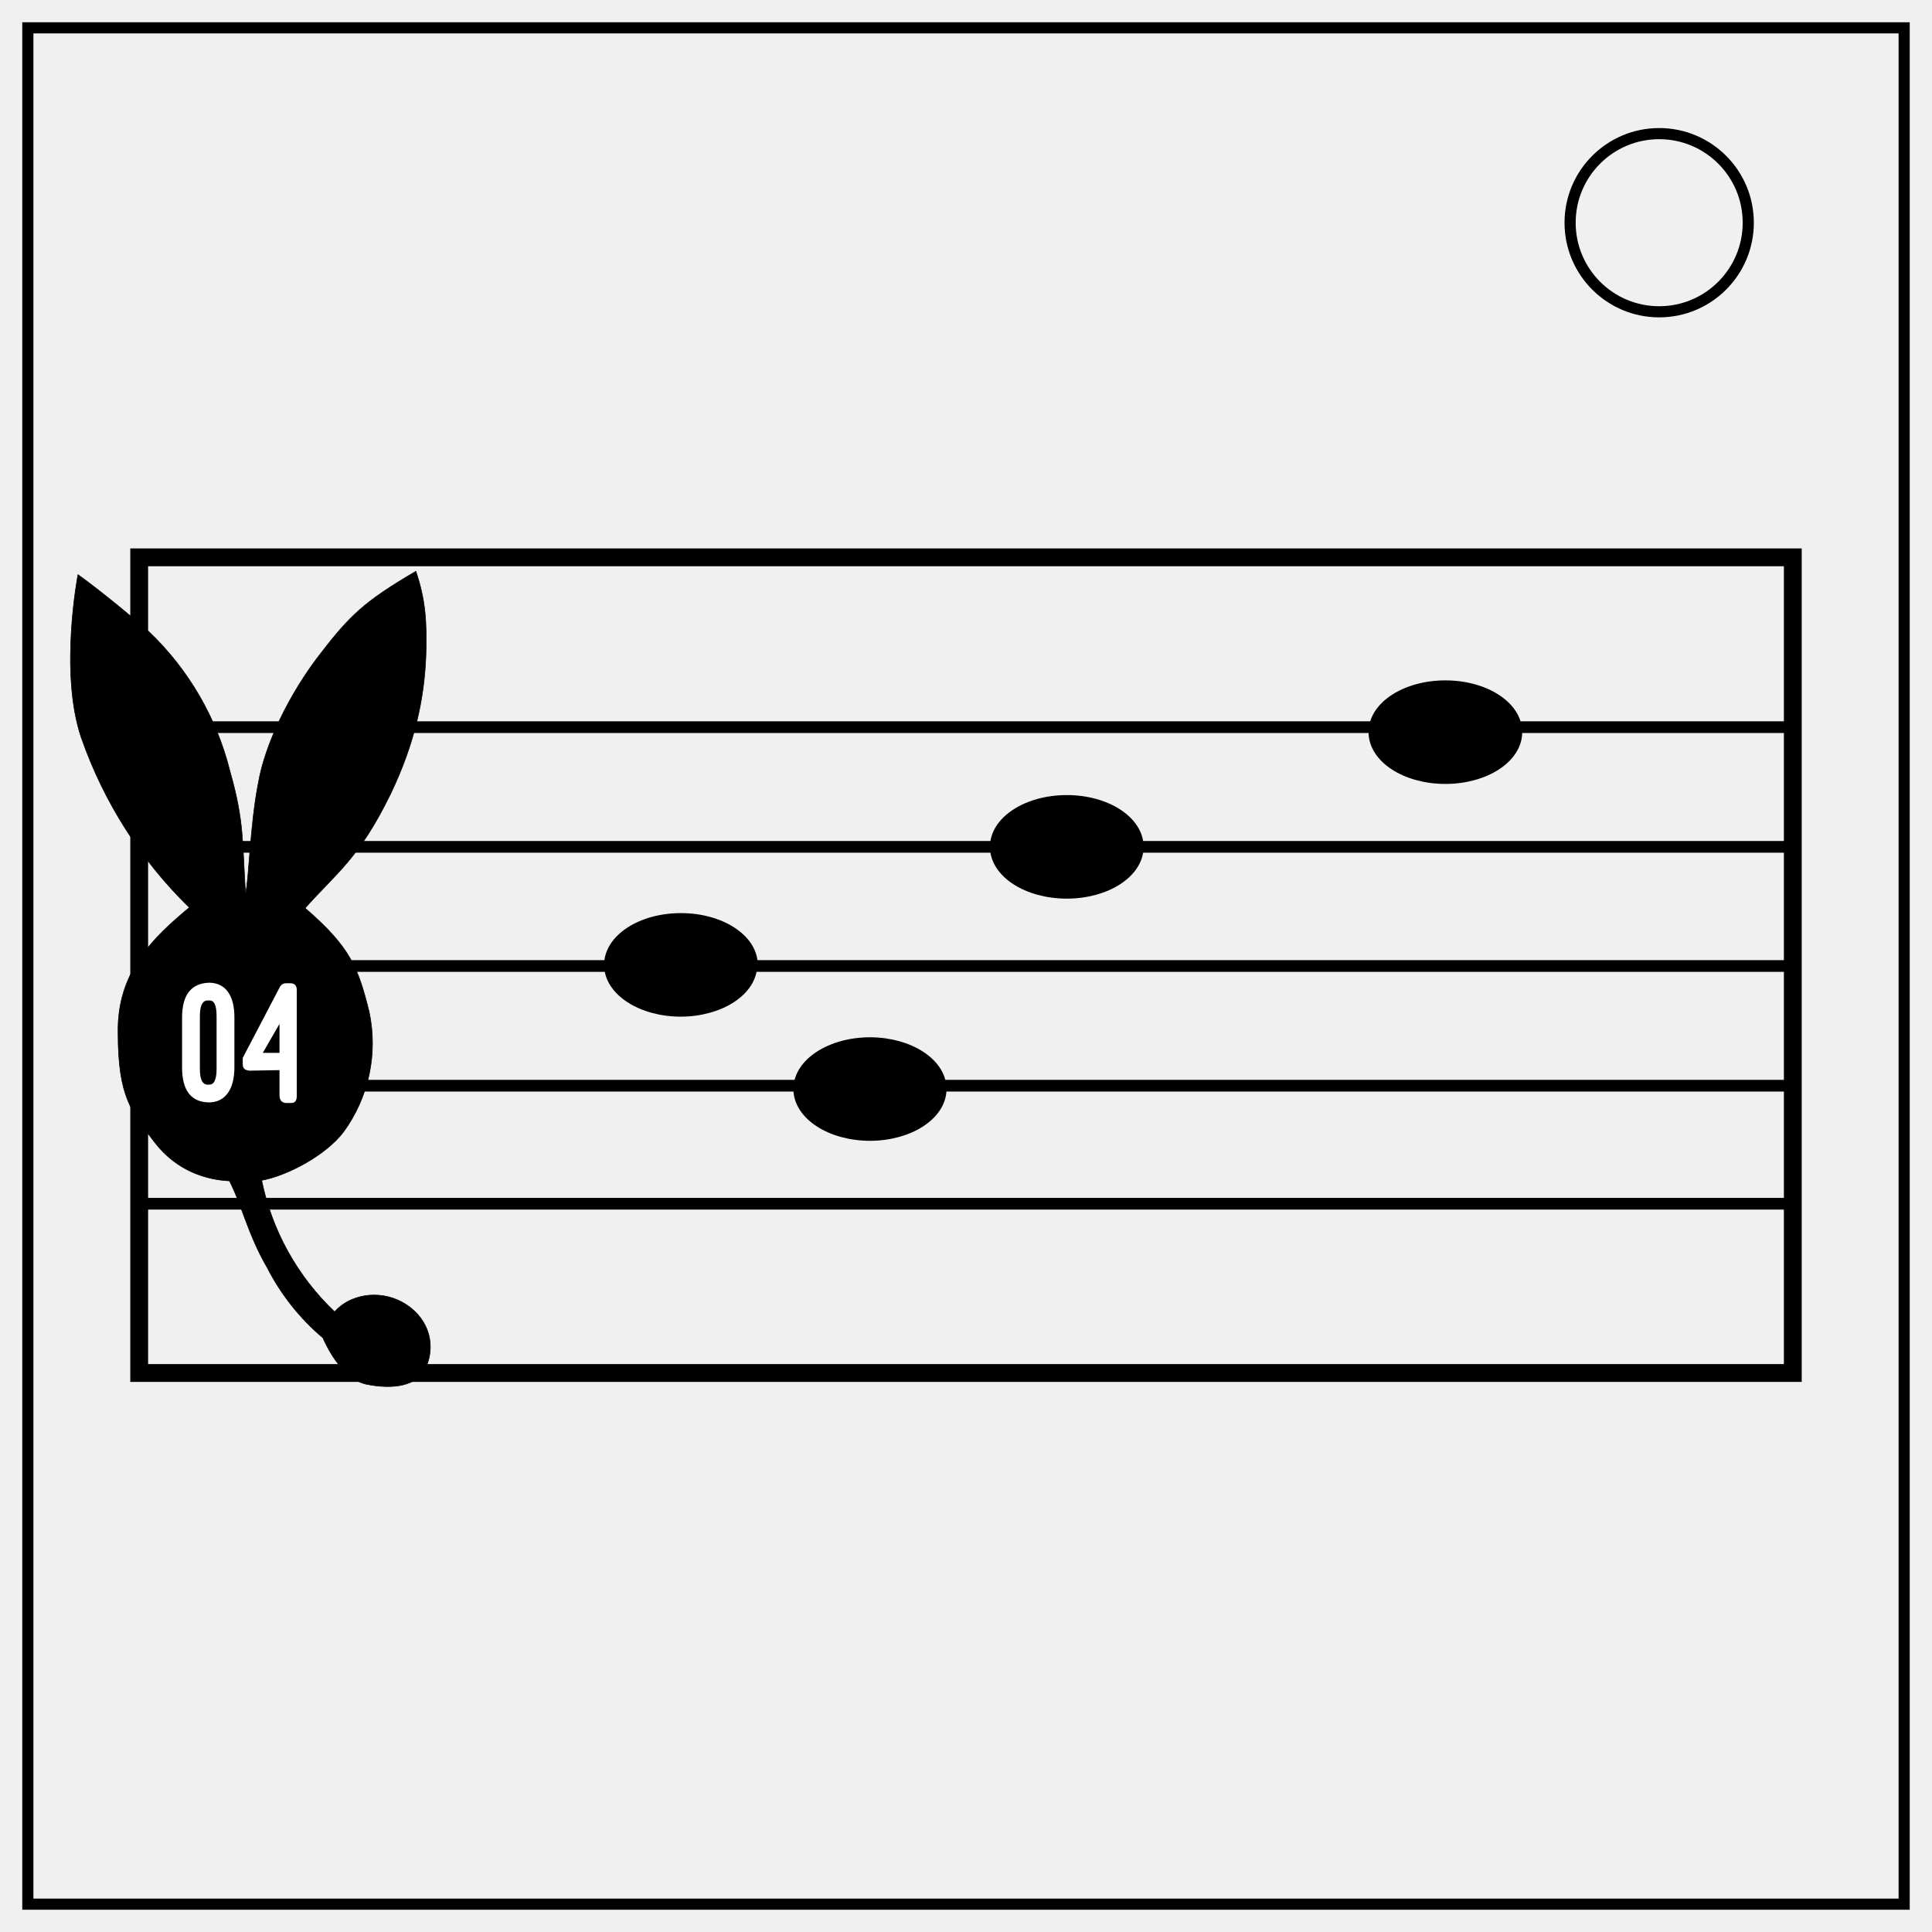
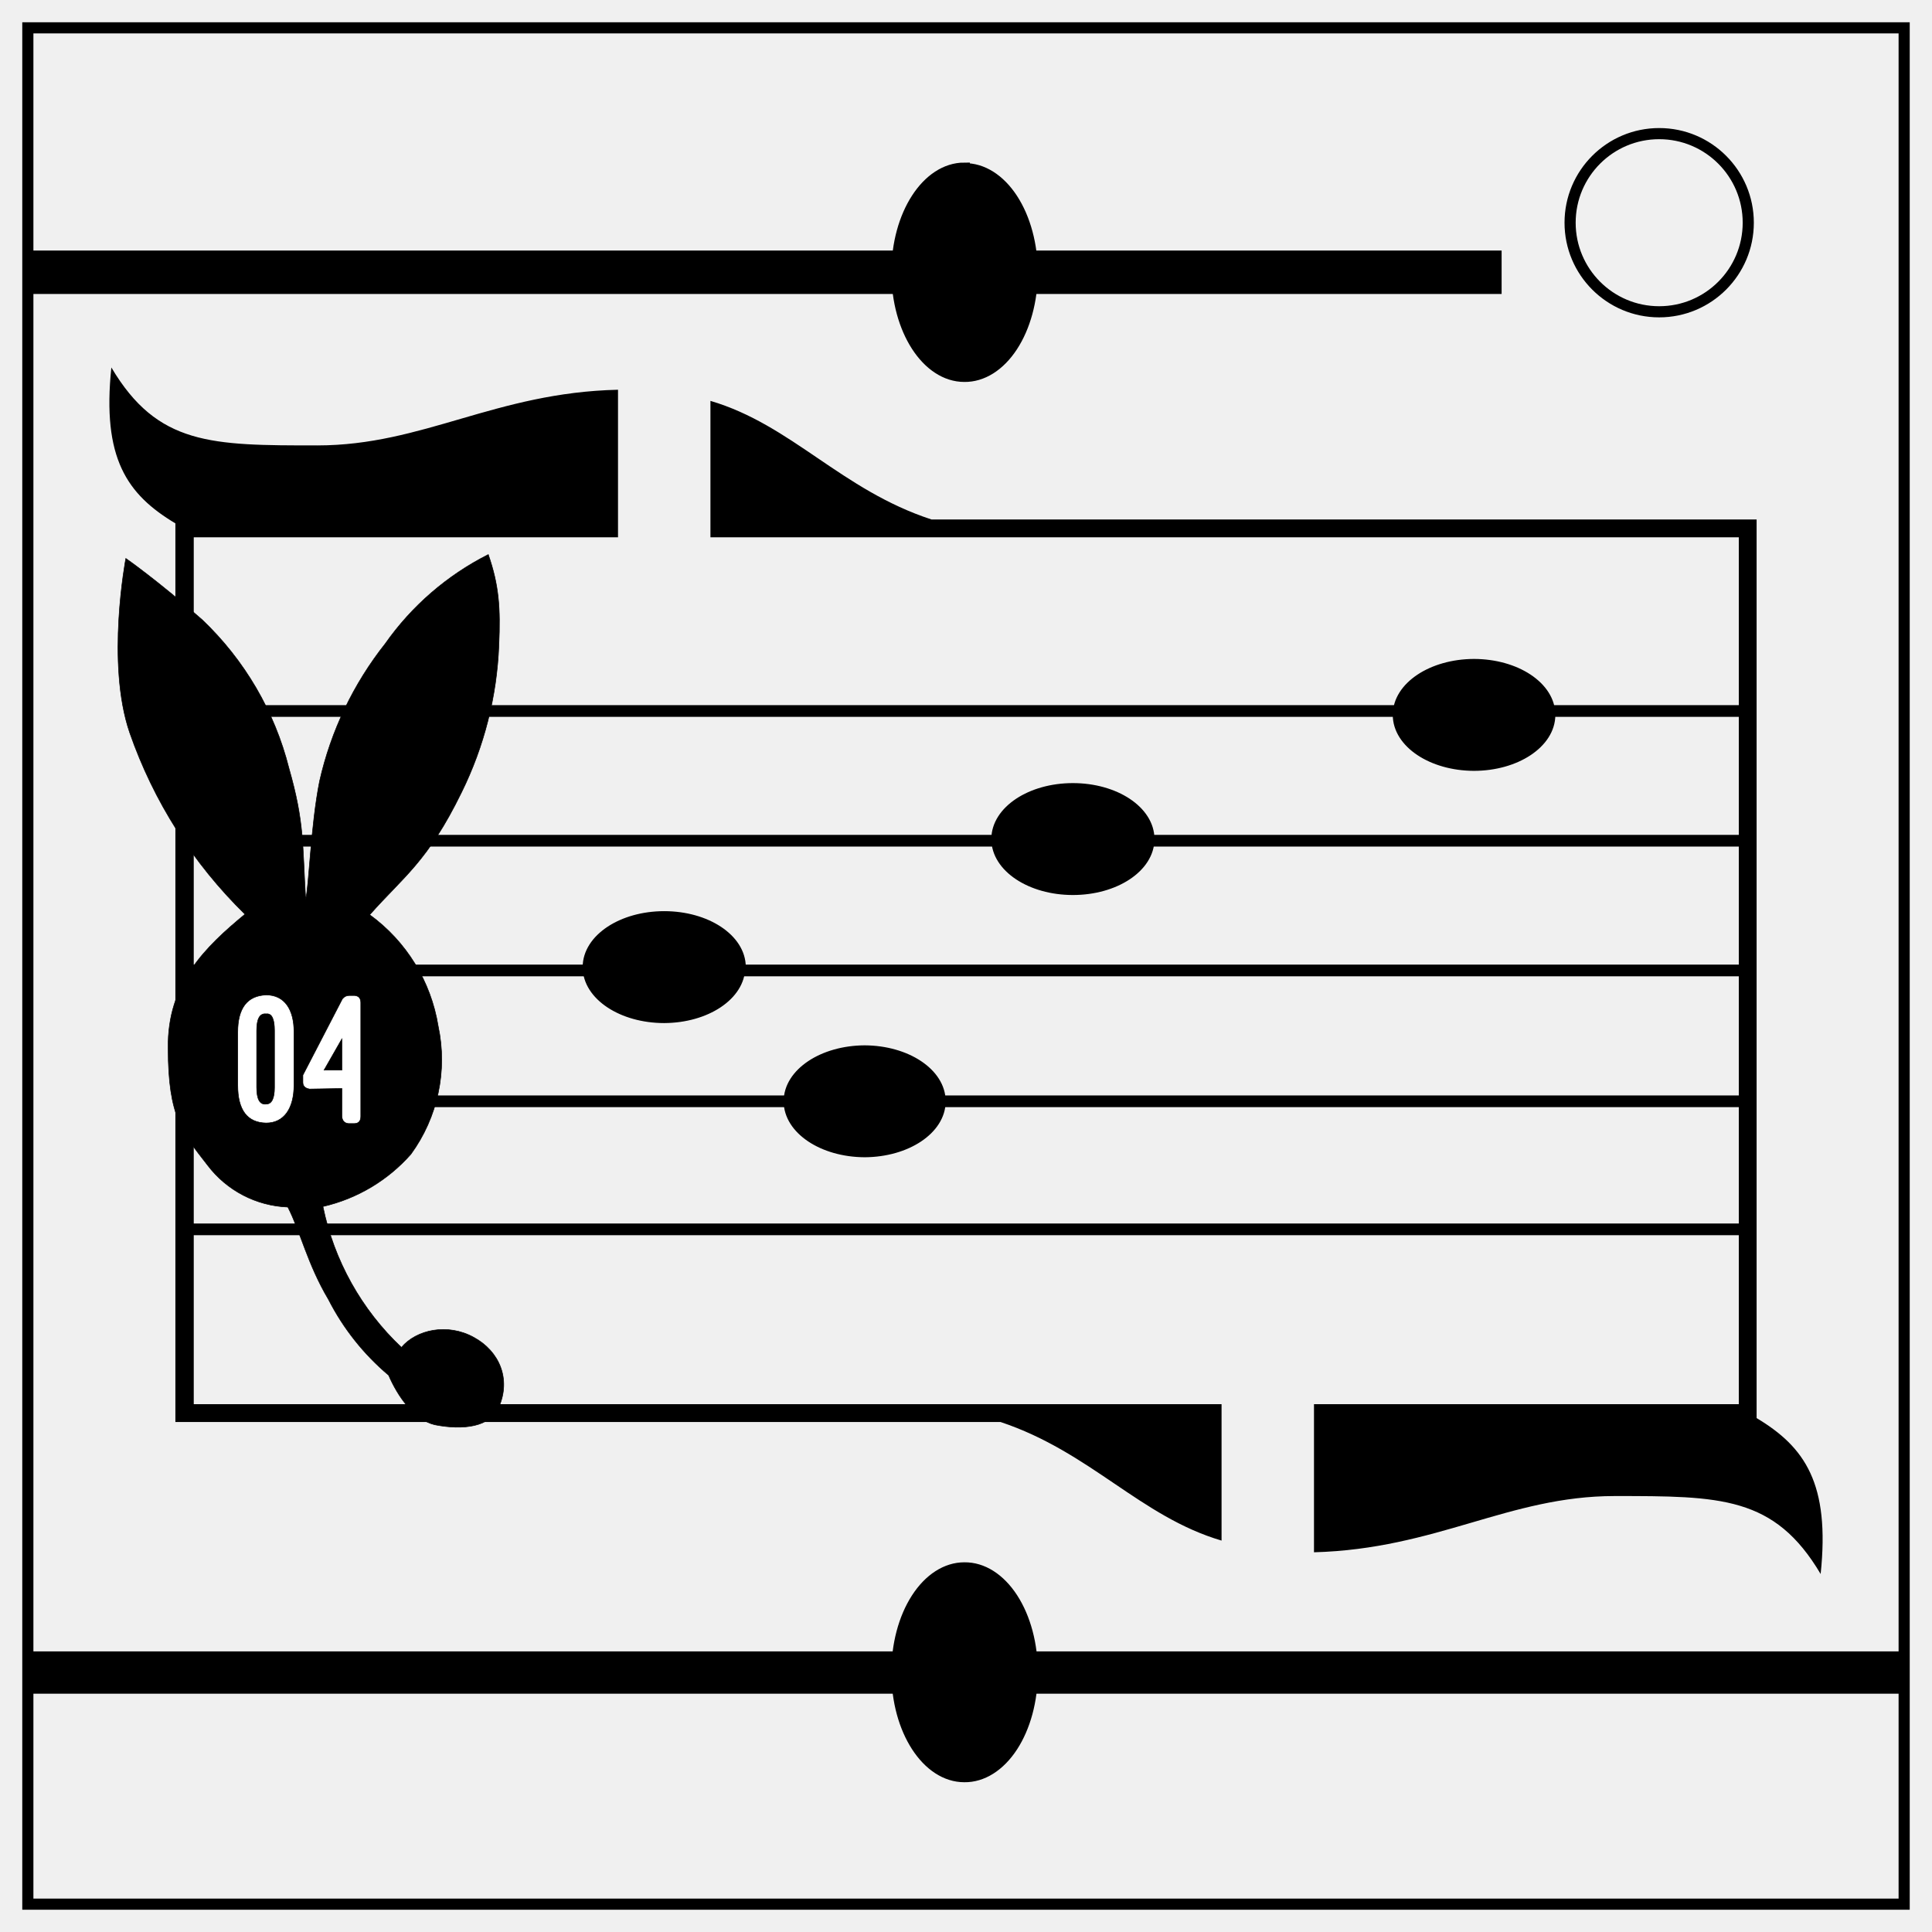
<svg xmlns="http://www.w3.org/2000/svg" xml:space="preserve" fill="none" stroke="#000" stroke-width="2" viewBox="0 0 347 347">
-   <path d="M5 5h337v337H5z" />
+   <path d="M5 5h337v337H5Z" />
  <circle cx="298" cy="40" r="16" />
-   <path stroke-linecap="square" stroke-width="2.1" d="M25 216.2h297M25 195h297M25 173.5h297M25 152.1h297M25 130.6h297" paint-order="markers stroke fill" />
-   <path stroke-linecap="square" stroke-width="3.2" d="M25 100.1h297v146.5H25z" paint-order="markers stroke fill" />
-   <path fill="#000" stroke-linecap="square" d="M272.4 131.5a12.8 8.3 0 0 1-12.8 8.3 12.8 8.3 0 0 1-12.8-8.3 12.8 8.3 0 0 1 12.8-8.3 12.8 8.3 0 0 1 12.8 8.3zm-68 20.6a12.8 8.3 0 0 1-12.8 8.3 12.8 8.3 0 0 1-12.8-8.3 12.8 8.3 0 0 1 12.8-8.3 12.8 8.3 0 0 1 12.8 8.3zM169 195.6a12.8 8.3 0 0 1-12.7 8.3 12.8 8.3 0 0 1-12.8-8.3 12.8 8.3 0 0 1 12.8-8.3 12.8 8.3 0 0 1 12.7 8.3zm-34-22.3a12.8 8.3 0 0 1-12.7 8.3 12.8 8.3 0 0 1-12.8-8.3 12.8 8.3 0 0 1 12.8-8.3 12.8 8.3 0 0 1 12.8 8.3z" paint-order="markers stroke fill" />
-   <path fill="#000" stroke-linecap="square" stroke-miterlimit="1" stroke-width=".1" d="M14 103.2s-3.4 17.6.6 29.3A79 79 0 0 0 34 163c-6.5 5.4-13 11.6-12.8 22.5 0 11.5 2.4 14.2 6.6 19.7 4.1 5.3 9.5 6.7 13.4 6.9 2.2 4.2 3.3 9.6 6.8 15.6a41 41 0 0 0 10 12.6c1.5 3.4 4.2 7.5 7.7 8.3 4.8 1 9.3.4 10.8-3 2-4.6.1-9.3-4.2-11.7-4.4-2.4-9.6-1.3-12.2 1.7A45 45 0 0 1 47 212c4.8-.9 11.6-4.6 14.7-8.7a27 27 0 0 0 4.6-21.6c-2-8-3.4-11.6-11.5-18.6 5.7-6.4 9.7-8.9 15.4-20.6 4.3-9 6-17 6.3-24.7.2-6.3-.1-10.1-1.8-15.2-9.4 5.5-11.9 8-17.3 15s-9.8 16-11 23c-1.5 7.5-1.7 17.7-2.3 19.8-.6-9.1-.2-12.8-2.8-21.9a52 52 0 0 0-14.5-25c-7.7-6.7-12.8-10.3-12.8-10.3z" paint-order="markers stroke fill" />
-   <path fill="#fff" stroke-linecap="square" stroke-miterlimit="1" stroke-width=".1" d="M50.2 192.2v4.7q.1 1.1 1.1 1.2h1q1 0 1-1.2v-19.1q0-1.1-1-1.2h-1q-.6 0-1 .6L43.6 190v1.2q0 1 1.2 1.1zm0-3.1h-3l3-5.2zm-17.5 2.6q0 6.2 4.8 6.3c3 0 4.6-2.4 4.6-6.3v-9c0-3.8-1.5-6.2-4.6-6.2q-4.8.2-4.8 6.3zm3.2-9.2q0-3 1.6-2.8 1.4-.2 1.4 2.8v9.5q0 2.9-1.4 2.8-1.6.2-1.6-2.8z" paint-order="markers stroke fill" />
+   <path stroke-width="2.1" d="M33.1 220.8H314m-281-23h281M33 174.3h281M33 151h281M33 127.7h281" />
+   <path fill="#000" stroke="none" d="M20 66c-1.7 16.3 2.8 22.8 11.5 28v161.4h148.2c16.2 5.4 25.1 17 39.7 21.3v-24.5H34.8V96.5H111V70c-22 .5-35 10-54 10s-28.7 0-37-14zm107.6 6v24.5h184.7v155.7H236v26.6c22-.6 35-10.1 54-10.1s28.7 0 37 14c1.7-16.2-2.8-22.8-11.5-28V93.3H167.3c-16.2-5.3-25.1-17-39.7-21.3z" overflow="visible" />
+   <path fill="#000" stroke-width="2.1" d="M278.3 128.4a13.6 9 0 0 1-13.6 9 13.6 9 0 0 1-13.5-9 13.6 9 0 0 1 13.5-9 13.6 9 0 0 1 13.6 9zm-72 22.3a13.6 9 0 0 1-13.6 9 13.6 9 0 0 1-13.6-9 13.6 9 0 0 1 13.6-9 13.6 9 0 0 1 13.6 9zm-37.5 47.1a13.6 9 0 0 1-13.5 9 13.6 9 0 0 1-13.5-9 13.6 9 0 0 1 13.5-9 13.6 9 0 0 1 13.5 9zm-36-24.1a13.6 9 0 0 1-13.5 9 13.6 9 0 0 1-13.6-9 13.6 9 0 0 1 13.6-9 13.6 9 0 0 1 13.6 9z" />
+   <path fill="#000" stroke-width=".1" d="M22.6 100.3s-3.6 18.8.7 31.3A84.7 84.5 0 0 0 44 164.2c-7 5.8-14 12.4-13.8 24.1 0 12.3 2.6 15.2 7.1 21a19 19 0 0 0 14.4 7.5c2.3 4.5 3.5 10.2 7.3 16.6A44 43.9 0 0 0 69.8 247c1.6 3.7 4.5 8 8.3 8.9 5.1 1 10 .4 11.5-3.2 2.2-5 .1-10-4.5-12.5-4.7-2.6-10.3-1.4-13 1.8A48.3 48.1 0 0 1 58 216.7a30 30 0 0 0 15.8-9.4 29 28.9 0 0 0 4.9-23 30.8 30.8 0 0 0-12.3-20c6-6.8 10.4-9.5 16.5-22a65.5 65.5 0 0 0 6.7-26.4c.3-6.8 0-10.8-1.9-16.3a50.4 50.4 0 0 0-18.5 16 61.7 61.7 0 0 0-11.8 24.7c-1.6 8-1.9 19-2.5 21.2-.6-9.8-.2-13.7-3-23.5a55.8 55.6 0 0 0-15.6-26.7c-8.2-7.2-13.7-11-13.7-11Z" />
+   <path fill="#fff" stroke-width=".1" d="M61.4 195.5v5q.1 1.2 1.2 1.3h1q1.2 0 1.2-1.3v-20.4q0-1.2-1.1-1.3h-1q-.7 0-1.2.6l-7.1 13.7v1.3q0 1 1.2 1.2zm0-3.3h-3.2l3.2-5.6zm-18.7 2.7q0 6.7 5.1 6.8c3.2 0 5-2.6 5-6.8v-9.6c0-4-1.7-6.6-5-6.6q-5.1.2-5.1 6.7zm3.4-9.8q0-3.2 1.7-3 1.5-.2 1.5 3v10.2q0 3-1.5 3-1.7.2-1.7-3z" />
+   <path fill="#000" d="M5.4 46v5.8h263.3V46zm0 251.6v5.6H341v-5.6z" paint-order="fill markers stroke" />
+   <path fill="#000" d="M173.2 30.2a12.1 18.7 0 0 0-12.1 18.7 12.1 18.7 0 0 0 12.1 18.7A12.1 18.7 0 0 0 185.4 49a12.1 18.7 0 0 0-12.2-18.7zm0 251.4a12.1 18.7 0 0 0-12.1 18.8 12.1 18.7 0 0 0 12.1 18.7 12.1 18.7 0 0 0 12.2-18.7 12.1 18.7 0 0 0-12.2-18.8z" />
</svg>
